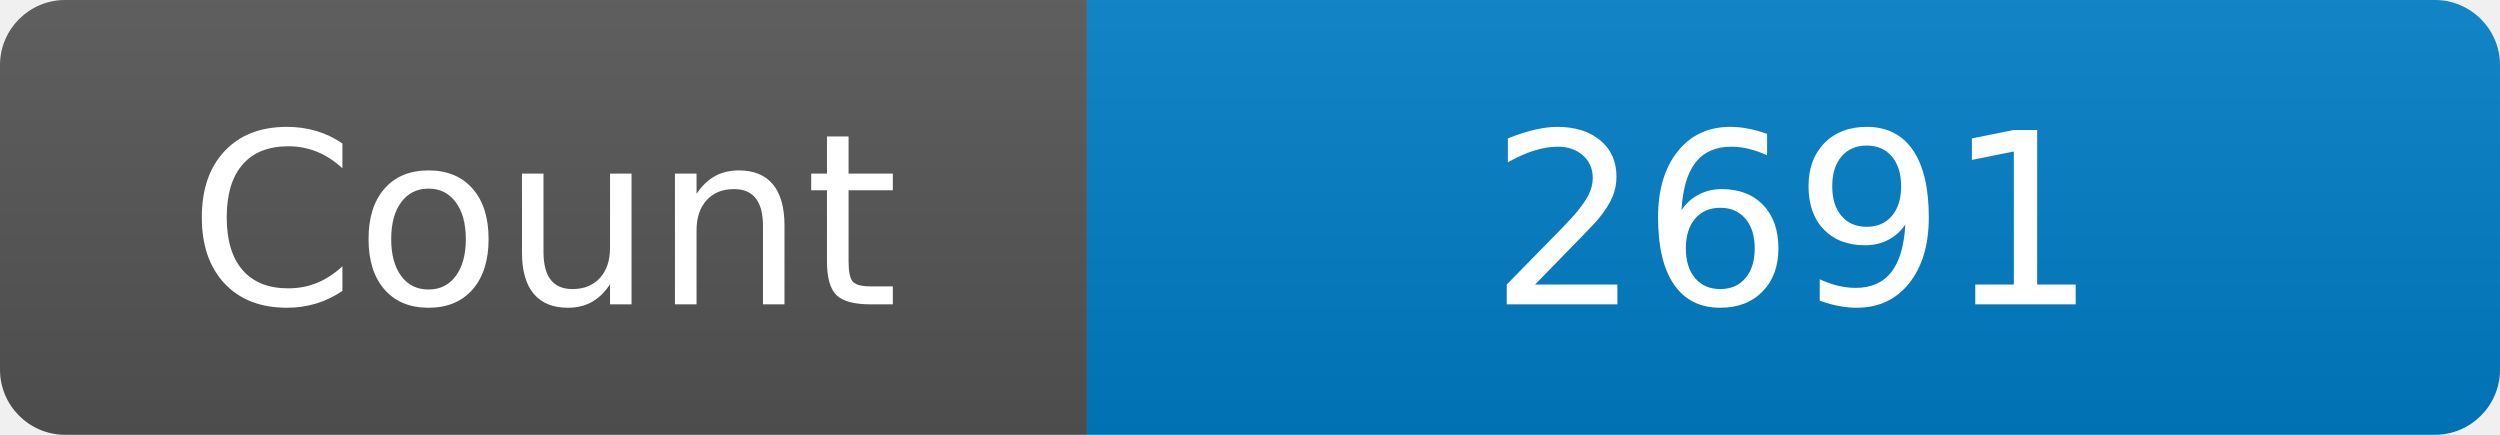
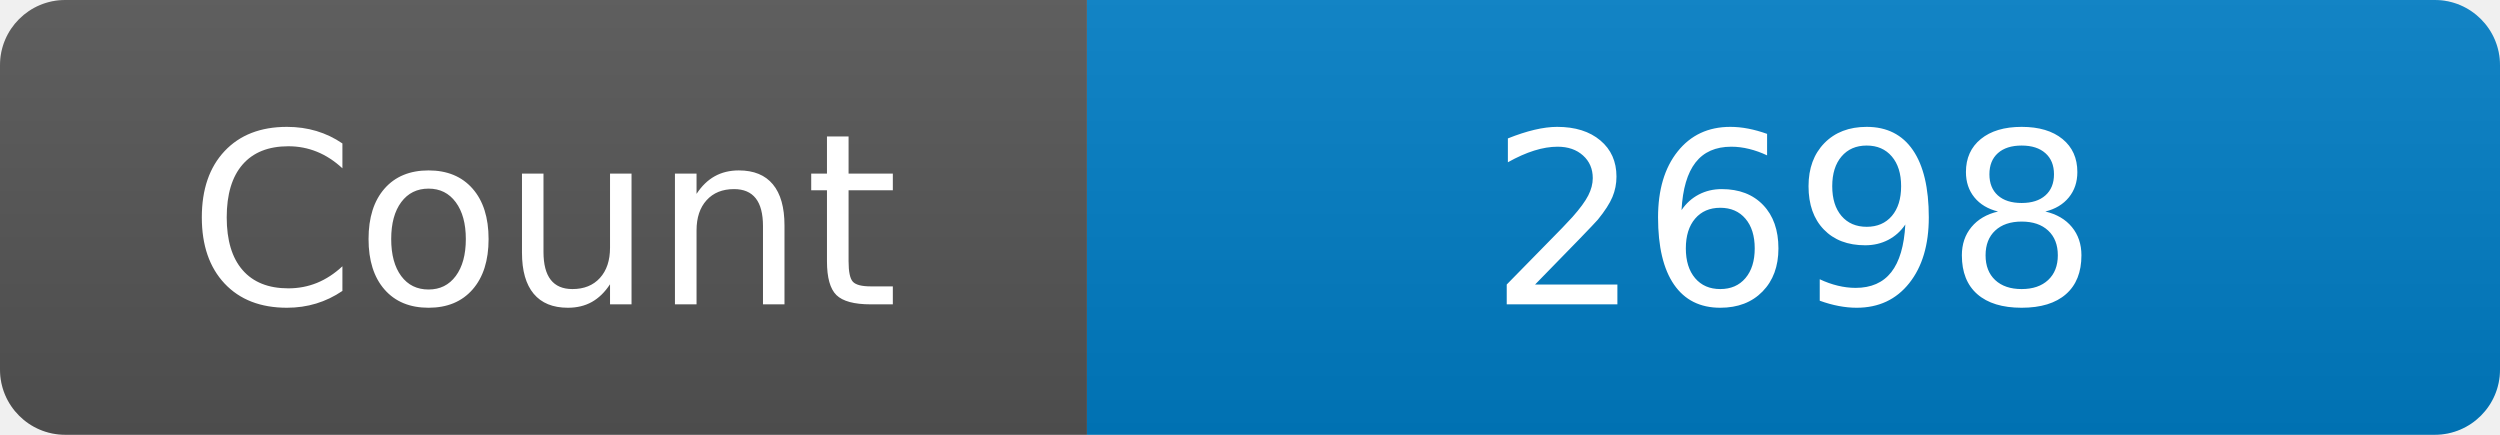
<svg xmlns="http://www.w3.org/2000/svg" width="115" height="20" role="img" aria-label="Maintained?: yes">
  <linearGradient id="s" x2="0" y2="100%">
    <stop offset="0" stop-color="#bbb" stop-opacity=".1" />
    <stop offset="1" stop-opacity=".1" />
  </linearGradient>
  <clipPath id="r">
    <rect width="115" height="20" rx="3" fill="#fff" />
  </clipPath>
  <g clip-path="url(#r)">
    <rect width="50" height="20" fill="#555" />
    <rect x="50" width="160" height="20" fill="#007ec6" />
    <rect width="115" height="20" fill="url(#s)" />
  </g>
  <g fill="#fff" text-anchor="middle" font-family="Verdana,Geneva,DejaVu Sans,sans-serif" font-size="110">
    <text x="250" y="140" transform="scale(.1)" fill="#fff">Count</text>
-     <text x="825" y="140" transform="scale(.1)" fill="#fff">2691</text>
+     <text x="825" y="140" transform="scale(.1)" fill="#fff">2698</text>
  </g>
</svg>
